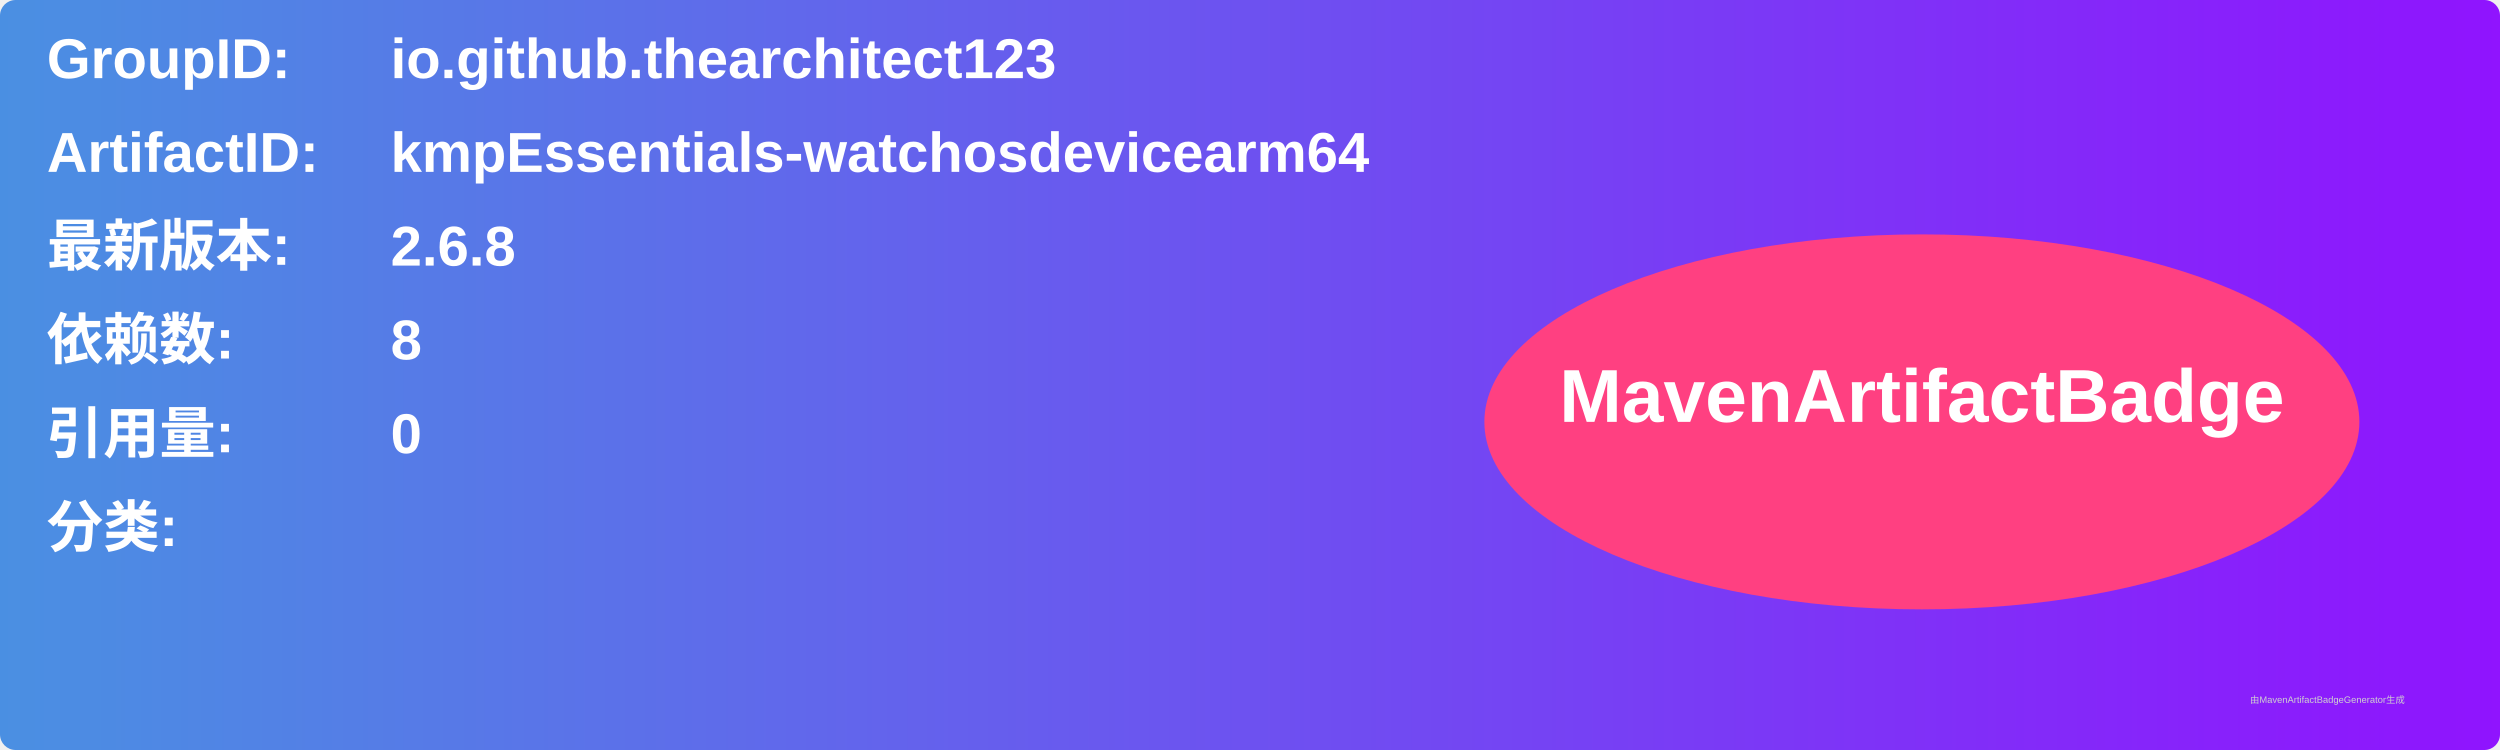
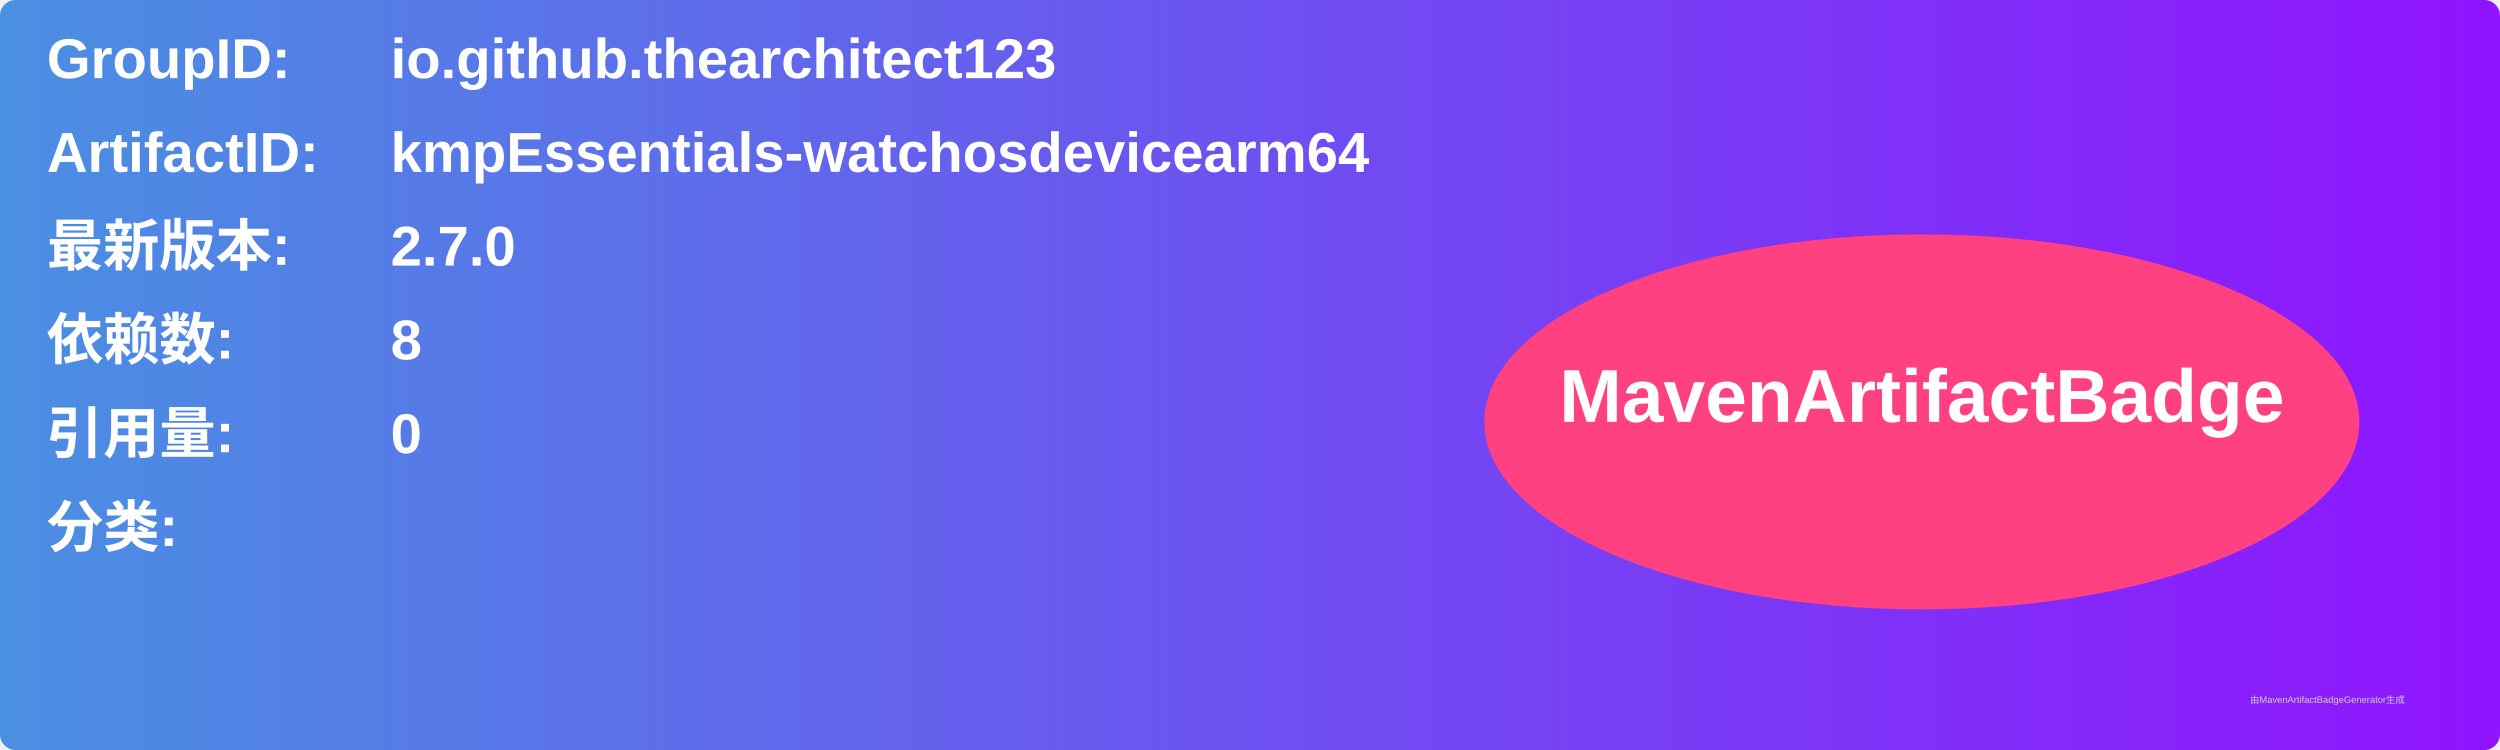
<svg xmlns="http://www.w3.org/2000/svg" width="800" height="240" viewBox="0 0 800 240">
  <linearGradient id="grad" x1="0%" y1="0%" x2="100%" y2="0%">
    <stop offset="0%" stop-color="#4a90e2" />
    <stop offset="100%" stop-color="#9013fe" />
  </linearGradient>
  <rect width="100%" height="100%" rx="5" ry="5" fill="url(#grad)" />
  <g transform="translate(15, 15)">
    <text x="0" y="10" font-family="Arial" font-size="18" fill="white" font-weight="bold" width="260">GroupID:</text>
    <text x="110" y="10" font-family="Arial" font-size="18" fill="white" font-weight="bold" width="460">io.github.thearchitect123</text>
    <text x="0" y="40" font-family="Arial" font-size="18" fill="white" font-weight="bold" width="260">ArtifactID:</text>
    <text x="110" y="40" font-family="Arial" font-size="18" fill="white" font-weight="bold" width="460">kmpEssentials-watchosdevicearm64</text>
    <text x="0" y="70" font-family="Arial" font-size="18" fill="white" font-weight="bold">最新版本:</text>
    <text x="110" y="70" font-family="Arial" font-size="18" fill="white" font-weight="bold">
-       <tspan font-weight="bold">2.6.8</tspan>
+       <tspan font-weight="bold">2.7.0</tspan>
    </text>
    <text x="0" y="100" font-family="Arial" font-size="18" fill="white" font-weight="bold">依赖数: </text>
    <text x="110" y="100" font-family="Arial" font-size="18" fill="white">
      <tspan font-weight="bold">8</tspan>
    </text>
    <text x="0" y="130" font-family="Arial" font-size="18" fill="white" font-weight="bold">引用量: </text>
    <text x="110" y="130" font-family="Arial" font-size="18" fill="white">
      <tspan font-weight="bold">0</tspan>
    </text>
    <text x="0" y="160" font-family="Arial" font-size="18" fill="white" font-weight="bold">分类:</text>
    <text x="10" y="190" font-family="Arial" font-size="10" fill="white">
      <tspan font-weight="bold" />
    </text>
    <ellipse cx="600" cy="120" rx="140" ry="60" fill="#ff4081" />
    <text x="600" y="120" text-anchor="middle" font-family="Arial" font-size="24" fill="white" font-weight="bold">MavenArtifactBadge</text>
  </g>
  <text x="720" y="225" font-family="Arial" font-size="3" fill="#d0d0d0">由MavenArtifactBadgeGenerator生成</text>
</svg>
